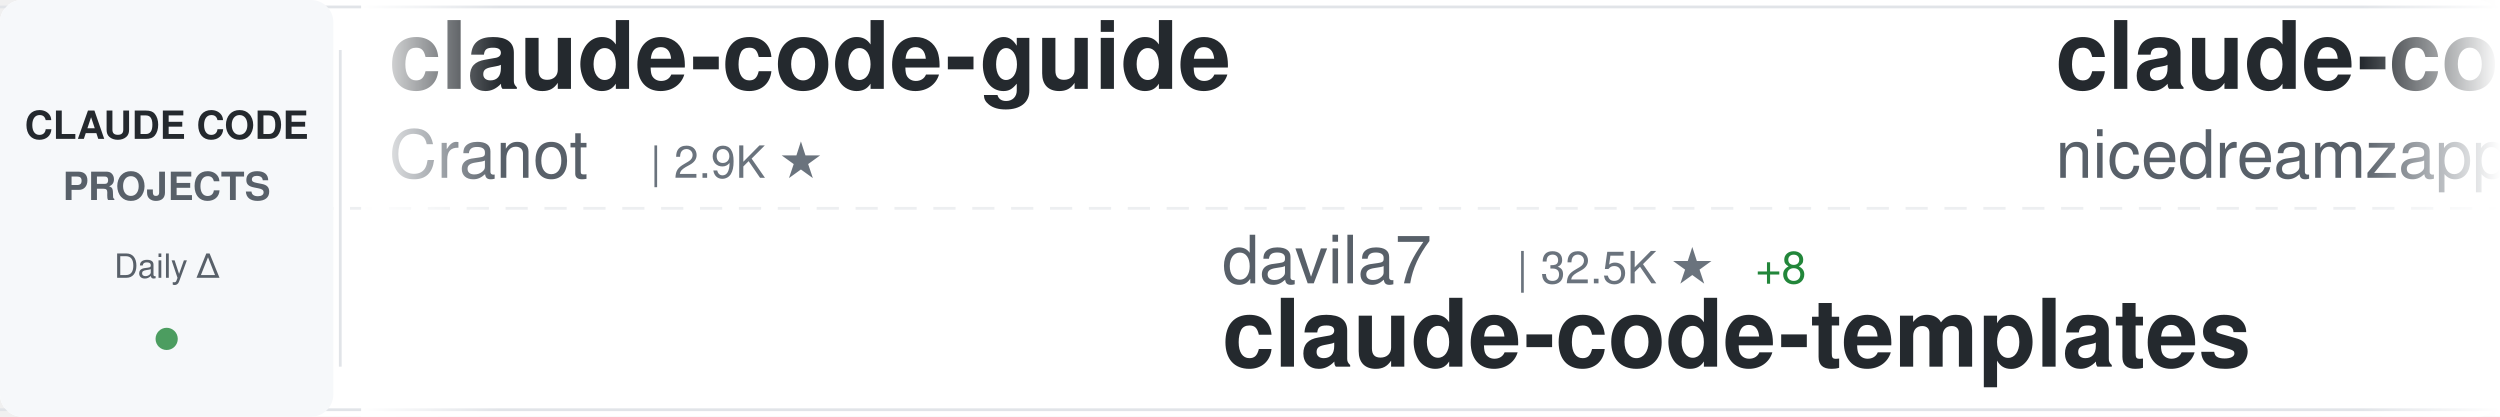
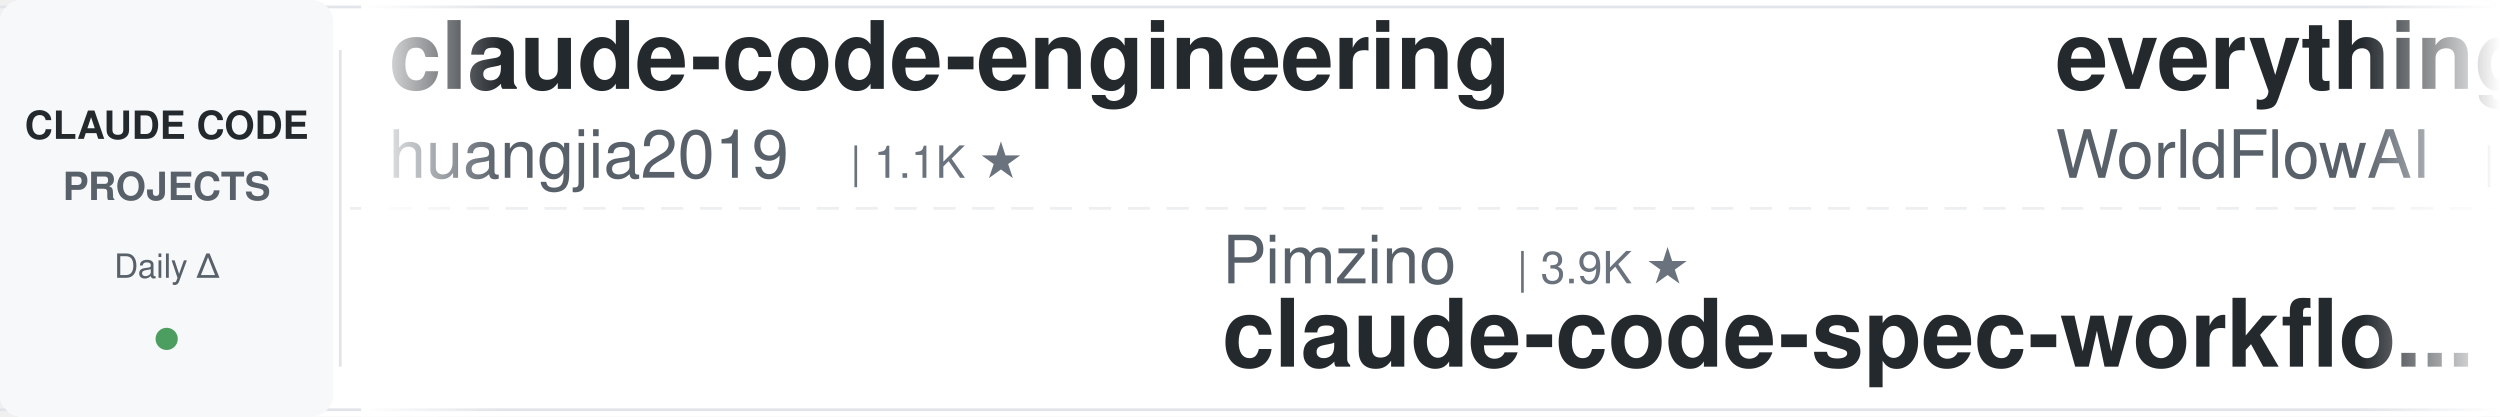
<svg xmlns="http://www.w3.org/2000/svg" width="900" height="150">
  <defs>
    <linearGradient id="awesomeLeftFade" x1="0%" y1="0%" x2="100%" y2="0%">
      <stop offset="0%" style="stop-color:#ffffff;stop-opacity:1" />
      <stop offset="100%" style="stop-color:#ffffff;stop-opacity:0" />
    </linearGradient>
    <linearGradient id="awesomeRightFade" x1="0%" y1="0%" x2="100%" y2="0%">
      <stop offset="0%" style="stop-color:#ffffff;stop-opacity:0" />
      <stop offset="100%" style="stop-color:#ffffff;stop-opacity:1" />
    </linearGradient>
  </defs>
  <rect width="900" height="150" fill="#ffffff" rx="8" />
  <rect x="0" y="2" width="900" height="1" fill="#e1e4e8" />
  <rect x="0" y="147" width="900" height="1" fill="#e1e4e8" />
  <line x1="0" y1="75" x2="900" y2="75" stroke="#e1e4e8" stroke-width="1" stroke-dasharray="8 6" opacity="0.6" />
  <rect x="0" y="0" width="120" height="150" fill="#f6f8fa" rx="8" />
  <text x="60" y="50" font-family="-apple-system, BlinkMacSystemFont, 'Segoe UI', Helvetica, Arial, sans-serif" font-size="14" font-weight="600" fill="#24292e" text-anchor="middle">CLAUDE CODE</text>
  <text x="60" y="72" font-family="-apple-system, BlinkMacSystemFont, 'Segoe UI', Helvetica, Arial, sans-serif" font-size="14" font-weight="600" fill="#586069" text-anchor="middle">PROJECTS</text>
  <text x="60" y="100" font-family="-apple-system, BlinkMacSystemFont, 'Segoe UI', Helvetica, Arial, sans-serif" font-size="12" font-weight="500" fill="#586069" text-anchor="middle">Daily Δ</text>
  <circle cx="60" cy="122" r="4" fill="#22863a" opacity="0.8" />
  <rect x="122" y="18" width="1" height="114" fill="#e1e4e8" />
  <clipPath id="awesomeTickerClip">
    <rect x="130" y="0" width="770" height="150" />
  </clipPath>
  <g clip-path="url(#awesomeTickerClip)">
    <g id="awesomeTickerItems">
      <animateTransform attributeName="transform" attributeType="XML" type="translate" from="0 0" to="-3000 0" dur="54s" repeatCount="indefinite" />
      <g transform="translate(0, 0)">
-         <text x="140" y="32" font-family="-apple-system, BlinkMacSystemFont, 'Segoe UI', Helvetica, Arial, sans-serif" font-size="34" font-weight="600" fill="#24292e">claude-code-guide</text>
-         <text x="140" y="64" font-family="-apple-system, BlinkMacSystemFont, 'Segoe UI', Helvetica, Arial, sans-serif" font-size="24" font-weight="400" fill="#586069">Cranot</text>
-         <text x="234" y="64" font-family="-apple-system, BlinkMacSystemFont, 'Segoe UI', Helvetica, Arial, sans-serif" font-size="16" font-weight="500" fill="#6a737d">| 2.9K ★</text>
+         <text x="140" y="32" font-family="-apple-system, BlinkMacSystemFont, 'Segoe UI', Helvetica, Arial, sans-serif" font-size="34" font-weight="600" fill="#24292e">claude-code-engineering</text>
+         <text x="140" y="64" font-family="-apple-system, BlinkMacSystemFont, 'Segoe UI', Helvetica, Arial, sans-serif" font-size="24" font-weight="400" fill="#586069">huangjia2019</text>
+         <text x="306" y="64" font-family="-apple-system, BlinkMacSystemFont, 'Segoe UI', Helvetica, Arial, sans-serif" font-size="16" font-weight="500" fill="#6a737d">| 1.1K ★</text>
      </g>
      <g transform="translate(300, 0)">
-         <text x="140" y="102" font-family="-apple-system, BlinkMacSystemFont, 'Segoe UI', Helvetica, Arial, sans-serif" font-size="24" font-weight="400" fill="#586069">davila7</text>
-         <text x="246" y="102" font-family="-apple-system, BlinkMacSystemFont, 'Segoe UI', Helvetica, Arial, sans-serif" font-size="16" font-weight="500" fill="#6a737d">| 32.5K ★</text>
-         <text x="332" y="102" font-family="-apple-system, BlinkMacSystemFont, 'Segoe UI', Helvetica, Arial, sans-serif" font-size="16" font-weight="500" fill="#22863a"> +8</text>
-         <text x="140" y="132" font-family="-apple-system, BlinkMacSystemFont, 'Segoe UI', Helvetica, Arial, sans-serif" font-size="34" font-weight="600" fill="#24292e">claude-code-templates</text>
+         <text x="140" y="102" font-family="-apple-system, BlinkMacSystemFont, 'Segoe UI', Helvetica, Arial, sans-serif" font-size="24" font-weight="400" fill="#586069">Pimzino</text>
+         <text x="246" y="102" font-family="-apple-system, BlinkMacSystemFont, 'Segoe UI', Helvetica, Arial, sans-serif" font-size="16" font-weight="500" fill="#6a737d">| 3.9K ★</text>
+         <text x="140" y="132" font-family="-apple-system, BlinkMacSystemFont, 'Segoe UI', Helvetica, Arial, sans-serif" font-size="34" font-weight="600" fill="#24292e">claude-code-spec-workflo...</text>
      </g>
      <g transform="translate(600, 0)">
-         <text x="140" y="32" font-family="-apple-system, BlinkMacSystemFont, 'Segoe UI', Helvetica, Arial, sans-serif" font-size="34" font-weight="600" fill="#24292e">claude-code-local</text>
-         <text x="140" y="64" font-family="-apple-system, BlinkMacSystemFont, 'Segoe UI', Helvetica, Arial, sans-serif" font-size="24" font-weight="400" fill="#586069">nicedreamzapp</text>
-         <text x="318" y="64" font-family="-apple-system, BlinkMacSystemFont, 'Segoe UI', Helvetica, Arial, sans-serif" font-size="16" font-weight="500" fill="#6a737d">| 3.4K ★</text>
-         <text x="395" y="64" font-family="-apple-system, BlinkMacSystemFont, 'Segoe UI', Helvetica, Arial, sans-serif" font-size="16" font-weight="500" fill="#22863a"> +1</text>
+         <text x="140" y="32" font-family="-apple-system, BlinkMacSystemFont, 'Segoe UI', Helvetica, Arial, sans-serif" font-size="34" font-weight="600" fill="#24292e">everything-claude-code</text>
+         <text x="140" y="64" font-family="-apple-system, BlinkMacSystemFont, 'Segoe UI', Helvetica, Arial, sans-serif" font-size="24" font-weight="400" fill="#586069">WorldFlowAI</text>
+         <text x="294" y="64" font-family="-apple-system, BlinkMacSystemFont, 'Segoe UI', Helvetica, Arial, sans-serif" font-size="16" font-weight="500" fill="#6a737d">| 4.4K ★</text>
+         <text x="371" y="64" font-family="-apple-system, BlinkMacSystemFont, 'Segoe UI', Helvetica, Arial, sans-serif" font-size="16" font-weight="500" fill="#22863a"> +10</text>
      </g>
      <g transform="translate(900, 0)">
-         <text x="140" y="102" font-family="-apple-system, BlinkMacSystemFont, 'Segoe UI', Helvetica, Arial, sans-serif" font-size="24" font-weight="400" fill="#586069">kodu-ai</text>
-         <text x="246" y="102" font-family="-apple-system, BlinkMacSystemFont, 'Segoe UI', Helvetica, Arial, sans-serif" font-size="16" font-weight="500" fill="#6a737d">| 5.2K ★</text>
-         <text x="140" y="132" font-family="-apple-system, BlinkMacSystemFont, 'Segoe UI', Helvetica, Arial, sans-serif" font-size="34" font-weight="600" fill="#24292e">claude-coder</text>
+         <text x="140" y="102" font-family="-apple-system, BlinkMacSystemFont, 'Segoe UI', Helvetica, Arial, sans-serif" font-size="24" font-weight="400" fill="#586069">huangserva</text>
+         <text x="282" y="102" font-family="-apple-system, BlinkMacSystemFont, 'Segoe UI', Helvetica, Arial, sans-serif" font-size="16" font-weight="500" fill="#6a737d">| 630 ★</text>
+         <text x="140" y="132" font-family="-apple-system, BlinkMacSystemFont, 'Segoe UI', Helvetica, Arial, sans-serif" font-size="34" font-weight="600" fill="#24292e">claude-code-cli</text>
      </g>
      <g transform="translate(1200, 0)">
-         <text x="140" y="32" font-family="-apple-system, BlinkMacSystemFont, 'Segoe UI', Helvetica, Arial, sans-serif" font-size="34" font-weight="600" fill="#24292e">ClaudeCodeAgents</text>
-         <text x="140" y="64" font-family="-apple-system, BlinkMacSystemFont, 'Segoe UI', Helvetica, Arial, sans-serif" font-size="24" font-weight="400" fill="#586069">darcyegb</text>
-         <text x="258" y="64" font-family="-apple-system, BlinkMacSystemFont, 'Segoe UI', Helvetica, Arial, sans-serif" font-size="16" font-weight="500" fill="#6a737d">| 773 ★</text>
+         <text x="140" y="32" font-family="-apple-system, BlinkMacSystemFont, 'Segoe UI', Helvetica, Arial, sans-serif" font-size="34" font-weight="600" fill="#24292e">free-claude-code</text>
+         <text x="140" y="64" font-family="-apple-system, BlinkMacSystemFont, 'Segoe UI', Helvetica, Arial, sans-serif" font-size="24" font-weight="400" fill="#586069">Alishahryar1</text>
+         <text x="306" y="64" font-family="-apple-system, BlinkMacSystemFont, 'Segoe UI', Helvetica, Arial, sans-serif" font-size="16" font-weight="500" fill="#6a737d">| 57.5K ★</text>
+         <text x="392" y="64" font-family="-apple-system, BlinkMacSystemFont, 'Segoe UI', Helvetica, Arial, sans-serif" font-size="16" font-weight="500" fill="#22863a"> +92</text>
      </g>
      <g transform="translate(1500, 0)">
-         <text x="140" y="102" font-family="-apple-system, BlinkMacSystemFont, 'Segoe UI', Helvetica, Arial, sans-serif" font-size="24" font-weight="400" fill="#586069">777genius</text>
-         <text x="270" y="102" font-family="-apple-system, BlinkMacSystemFont, 'Segoe UI', Helvetica, Arial, sans-serif" font-size="16" font-weight="500" fill="#6a737d">| 935 ★</text>
-         <text x="140" y="132" font-family="-apple-system, BlinkMacSystemFont, 'Segoe UI', Helvetica, Arial, sans-serif" font-size="34" font-weight="600" fill="#24292e">claude-code-source-code</text>
+         <text x="140" y="102" font-family="-apple-system, BlinkMacSystemFont, 'Segoe UI', Helvetica, Arial, sans-serif" font-size="24" font-weight="400" fill="#586069">VoltAgent</text>
+         <text x="270" y="102" font-family="-apple-system, BlinkMacSystemFont, 'Segoe UI', Helvetica, Arial, sans-serif" font-size="16" font-weight="500" fill="#6a737d">| 25.6K ★</text>
+         <text x="356" y="102" font-family="-apple-system, BlinkMacSystemFont, 'Segoe UI', Helvetica, Arial, sans-serif" font-size="16" font-weight="500" fill="#22863a"> +4</text>
+         <text x="140" y="132" font-family="-apple-system, BlinkMacSystemFont, 'Segoe UI', Helvetica, Arial, sans-serif" font-size="34" font-weight="600" fill="#24292e">awesome-claude-code-suba...</text>
      </g>
      <g transform="translate(1800, 0)">
-         <text x="140" y="32" font-family="-apple-system, BlinkMacSystemFont, 'Segoe UI', Helvetica, Arial, sans-serif" font-size="34" font-weight="600" fill="#24292e">claude-code-tips</text>
-         <text x="140" y="64" font-family="-apple-system, BlinkMacSystemFont, 'Segoe UI', Helvetica, Arial, sans-serif" font-size="24" font-weight="400" fill="#586069">ykdojo</text>
-         <text x="234" y="64" font-family="-apple-system, BlinkMacSystemFont, 'Segoe UI', Helvetica, Arial, sans-serif" font-size="16" font-weight="500" fill="#6a737d">| 10.2K ★</text>
-         <text x="320" y="64" font-family="-apple-system, BlinkMacSystemFont, 'Segoe UI', Helvetica, Arial, sans-serif" font-size="16" font-weight="500" fill="#22863a"> +1</text>
+         <text x="140" y="32" font-family="-apple-system, BlinkMacSystemFont, 'Segoe UI', Helvetica, Arial, sans-serif" font-size="34" font-weight="600" fill="#24292e">claude-code-base-action</text>
+         <text x="140" y="64" font-family="-apple-system, BlinkMacSystemFont, 'Segoe UI', Helvetica, Arial, sans-serif" font-size="24" font-weight="400" fill="#586069">anthropics</text>
+         <text x="282" y="64" font-family="-apple-system, BlinkMacSystemFont, 'Segoe UI', Helvetica, Arial, sans-serif" font-size="16" font-weight="500" fill="#6a737d">| 1.0K ★</text>
      </g>
      <g transform="translate(2100, 0)">
-         <text x="140" y="102" font-family="-apple-system, BlinkMacSystemFont, 'Segoe UI', Helvetica, Arial, sans-serif" font-size="24" font-weight="400" fill="#586069">VineeTagarwaL-code</text>
-         <text x="378" y="102" font-family="-apple-system, BlinkMacSystemFont, 'Segoe UI', Helvetica, Arial, sans-serif" font-size="16" font-weight="500" fill="#6a737d">| 273 ★</text>
+         <text x="140" y="102" font-family="-apple-system, BlinkMacSystemFont, 'Segoe UI', Helvetica, Arial, sans-serif" font-size="24" font-weight="400" fill="#586069">Windy3f3f3f3f</text>
+         <text x="318" y="102" font-family="-apple-system, BlinkMacSystemFont, 'Segoe UI', Helvetica, Arial, sans-serif" font-size="16" font-weight="500" fill="#6a737d">| 3.7K ★</text>
+         <text x="140" y="132" font-family="-apple-system, BlinkMacSystemFont, 'Segoe UI', Helvetica, Arial, sans-serif" font-size="34" font-weight="600" fill="#24292e">how-claude-code-works</text>
+       </g>
+       <g transform="translate(2400, 0)">
+         <text x="140" y="32" font-family="-apple-system, BlinkMacSystemFont, 'Segoe UI', Helvetica, Arial, sans-serif" font-size="34" font-weight="600" fill="#24292e">Open-ClaudeCode</text>
+         <text x="140" y="64" font-family="-apple-system, BlinkMacSystemFont, 'Segoe UI', Helvetica, Arial, sans-serif" font-size="24" font-weight="400" fill="#586069">LING71671</text>
+         <text x="270" y="64" font-family="-apple-system, BlinkMacSystemFont, 'Segoe UI', Helvetica, Arial, sans-serif" font-size="16" font-weight="500" fill="#6a737d">| 963 ★</text>
+         <text x="338" y="64" font-family="-apple-system, BlinkMacSystemFont, 'Segoe UI', Helvetica, Arial, sans-serif" font-size="16" font-weight="500" fill="#22863a"> +1</text>
+       </g>
+       <g transform="translate(2700, 0)">
+         <text x="140" y="102" font-family="-apple-system, BlinkMacSystemFont, 'Segoe UI', Helvetica, Arial, sans-serif" font-size="24" font-weight="400" fill="#586069">ochamber</text>
+         <text x="258" y="102" font-family="-apple-system, BlinkMacSystemFont, 'Segoe UI', Helvetica, Arial, sans-serif" font-size="16" font-weight="500" fill="#6a737d">| 5 ★</text>
        <text x="140" y="132" font-family="-apple-system, BlinkMacSystemFont, 'Segoe UI', Helvetica, Arial, sans-serif" font-size="34" font-weight="600" fill="#24292e">claude-code</text>
      </g>
-       <g transform="translate(2400, 0)">
-         <text x="140" y="32" font-family="-apple-system, BlinkMacSystemFont, 'Segoe UI', Helvetica, Arial, sans-serif" font-size="34" font-weight="600" fill="#24292e">sc-claude-code-files</text>
-         <text x="140" y="64" font-family="-apple-system, BlinkMacSystemFont, 'Segoe UI', Helvetica, Arial, sans-serif" font-size="24" font-weight="400" fill="#586069">https-deeplearning-ai</text>
-         <text x="414" y="64" font-family="-apple-system, BlinkMacSystemFont, 'Segoe UI', Helvetica, Arial, sans-serif" font-size="16" font-weight="500" fill="#6a737d">| 555 ★</text>
-       </g>
-       <g transform="translate(2700, 0)">
-         <text x="140" y="102" font-family="-apple-system, BlinkMacSystemFont, 'Segoe UI', Helvetica, Arial, sans-serif" font-size="24" font-weight="400" fill="#586069">AICoderTudou</text>
-         <text x="306" y="102" font-family="-apple-system, BlinkMacSystemFont, 'Segoe UI', Helvetica, Arial, sans-serif" font-size="16" font-weight="500" fill="#6a737d">| 493 ★</text>
-         <text x="140" y="132" font-family="-apple-system, BlinkMacSystemFont, 'Segoe UI', Helvetica, Arial, sans-serif" font-size="34" font-weight="600" fill="#24292e">claude-code-tudou</text>
-       </g>
      <g transform="translate(3000, 0)">
-         <text x="140" y="32" font-family="-apple-system, BlinkMacSystemFont, 'Segoe UI', Helvetica, Arial, sans-serif" font-size="34" font-weight="600" fill="#24292e">claude-code-guide</text>
-         <text x="140" y="64" font-family="-apple-system, BlinkMacSystemFont, 'Segoe UI', Helvetica, Arial, sans-serif" font-size="24" font-weight="400" fill="#586069">Cranot</text>
-         <text x="234" y="64" font-family="-apple-system, BlinkMacSystemFont, 'Segoe UI', Helvetica, Arial, sans-serif" font-size="16" font-weight="500" fill="#6a737d">| 2.9K ★</text>
+         <text x="140" y="32" font-family="-apple-system, BlinkMacSystemFont, 'Segoe UI', Helvetica, Arial, sans-serif" font-size="34" font-weight="600" fill="#24292e">claude-code-engineering</text>
+         <text x="140" y="64" font-family="-apple-system, BlinkMacSystemFont, 'Segoe UI', Helvetica, Arial, sans-serif" font-size="24" font-weight="400" fill="#586069">huangjia2019</text>
+         <text x="306" y="64" font-family="-apple-system, BlinkMacSystemFont, 'Segoe UI', Helvetica, Arial, sans-serif" font-size="16" font-weight="500" fill="#6a737d">| 1.1K ★</text>
      </g>
      <g transform="translate(3300, 0)">
-         <text x="140" y="102" font-family="-apple-system, BlinkMacSystemFont, 'Segoe UI', Helvetica, Arial, sans-serif" font-size="24" font-weight="400" fill="#586069">davila7</text>
-         <text x="246" y="102" font-family="-apple-system, BlinkMacSystemFont, 'Segoe UI', Helvetica, Arial, sans-serif" font-size="16" font-weight="500" fill="#6a737d">| 32.5K ★</text>
-         <text x="332" y="102" font-family="-apple-system, BlinkMacSystemFont, 'Segoe UI', Helvetica, Arial, sans-serif" font-size="16" font-weight="500" fill="#22863a"> +8</text>
-         <text x="140" y="132" font-family="-apple-system, BlinkMacSystemFont, 'Segoe UI', Helvetica, Arial, sans-serif" font-size="34" font-weight="600" fill="#24292e">claude-code-templates</text>
+         <text x="140" y="102" font-family="-apple-system, BlinkMacSystemFont, 'Segoe UI', Helvetica, Arial, sans-serif" font-size="24" font-weight="400" fill="#586069">Pimzino</text>
+         <text x="246" y="102" font-family="-apple-system, BlinkMacSystemFont, 'Segoe UI', Helvetica, Arial, sans-serif" font-size="16" font-weight="500" fill="#6a737d">| 3.9K ★</text>
+         <text x="140" y="132" font-family="-apple-system, BlinkMacSystemFont, 'Segoe UI', Helvetica, Arial, sans-serif" font-size="34" font-weight="600" fill="#24292e">claude-code-spec-workflo...</text>
      </g>
      <g transform="translate(3600, 0)">
-         <text x="140" y="32" font-family="-apple-system, BlinkMacSystemFont, 'Segoe UI', Helvetica, Arial, sans-serif" font-size="34" font-weight="600" fill="#24292e">claude-code-local</text>
-         <text x="140" y="64" font-family="-apple-system, BlinkMacSystemFont, 'Segoe UI', Helvetica, Arial, sans-serif" font-size="24" font-weight="400" fill="#586069">nicedreamzapp</text>
-         <text x="318" y="64" font-family="-apple-system, BlinkMacSystemFont, 'Segoe UI', Helvetica, Arial, sans-serif" font-size="16" font-weight="500" fill="#6a737d">| 3.4K ★</text>
-         <text x="395" y="64" font-family="-apple-system, BlinkMacSystemFont, 'Segoe UI', Helvetica, Arial, sans-serif" font-size="16" font-weight="500" fill="#22863a"> +1</text>
+         <text x="140" y="32" font-family="-apple-system, BlinkMacSystemFont, 'Segoe UI', Helvetica, Arial, sans-serif" font-size="34" font-weight="600" fill="#24292e">everything-claude-code</text>
+         <text x="140" y="64" font-family="-apple-system, BlinkMacSystemFont, 'Segoe UI', Helvetica, Arial, sans-serif" font-size="24" font-weight="400" fill="#586069">WorldFlowAI</text>
+         <text x="294" y="64" font-family="-apple-system, BlinkMacSystemFont, 'Segoe UI', Helvetica, Arial, sans-serif" font-size="16" font-weight="500" fill="#6a737d">| 4.4K ★</text>
+         <text x="371" y="64" font-family="-apple-system, BlinkMacSystemFont, 'Segoe UI', Helvetica, Arial, sans-serif" font-size="16" font-weight="500" fill="#22863a"> +10</text>
      </g>
      <g transform="translate(3900, 0)">
-         <text x="140" y="102" font-family="-apple-system, BlinkMacSystemFont, 'Segoe UI', Helvetica, Arial, sans-serif" font-size="24" font-weight="400" fill="#586069">kodu-ai</text>
-         <text x="246" y="102" font-family="-apple-system, BlinkMacSystemFont, 'Segoe UI', Helvetica, Arial, sans-serif" font-size="16" font-weight="500" fill="#6a737d">| 5.2K ★</text>
-         <text x="140" y="132" font-family="-apple-system, BlinkMacSystemFont, 'Segoe UI', Helvetica, Arial, sans-serif" font-size="34" font-weight="600" fill="#24292e">claude-coder</text>
+         <text x="140" y="102" font-family="-apple-system, BlinkMacSystemFont, 'Segoe UI', Helvetica, Arial, sans-serif" font-size="24" font-weight="400" fill="#586069">huangserva</text>
+         <text x="282" y="102" font-family="-apple-system, BlinkMacSystemFont, 'Segoe UI', Helvetica, Arial, sans-serif" font-size="16" font-weight="500" fill="#6a737d">| 630 ★</text>
+         <text x="140" y="132" font-family="-apple-system, BlinkMacSystemFont, 'Segoe UI', Helvetica, Arial, sans-serif" font-size="34" font-weight="600" fill="#24292e">claude-code-cli</text>
      </g>
    </g>
  </g>
  <rect x="130" y="0" width="50" height="150" fill="url(#awesomeLeftFade)" />
  <rect x="850" y="0" width="50" height="150" fill="url(#awesomeRightFade)" />
</svg>
